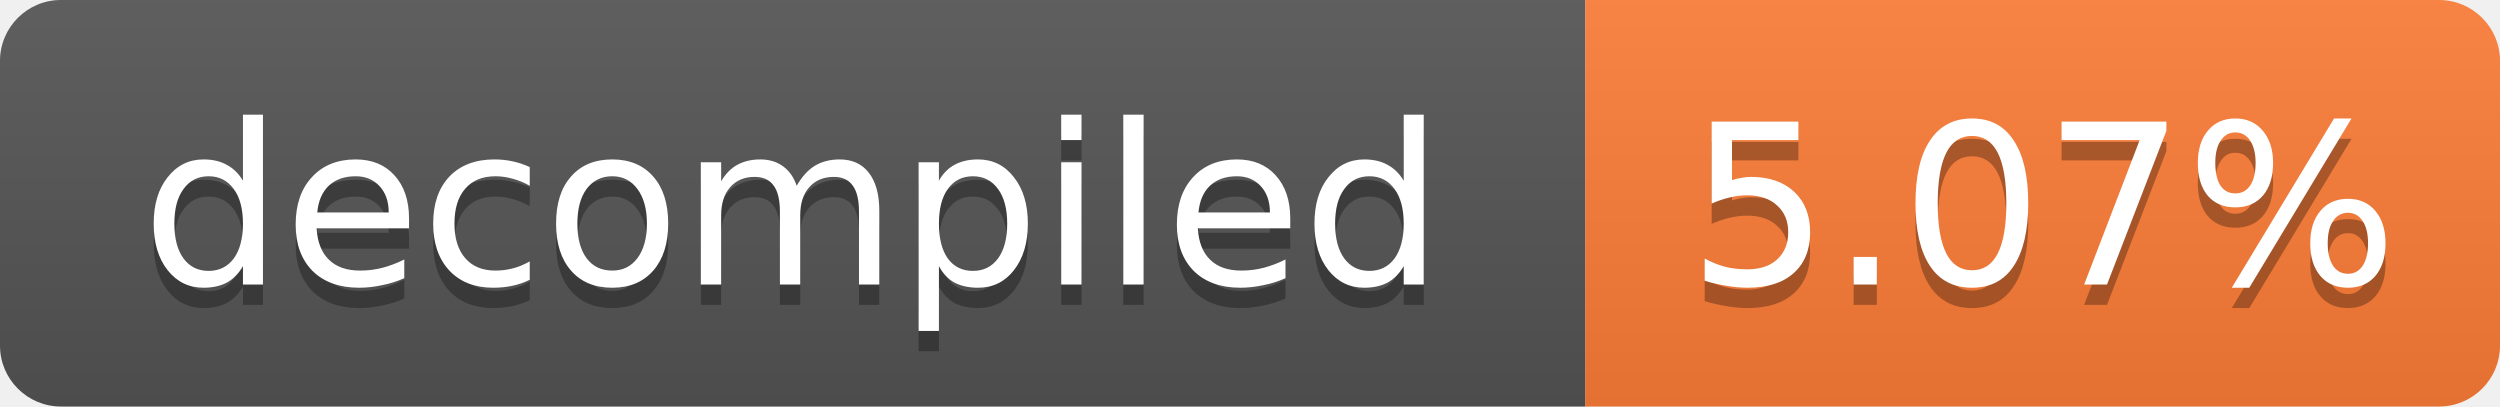
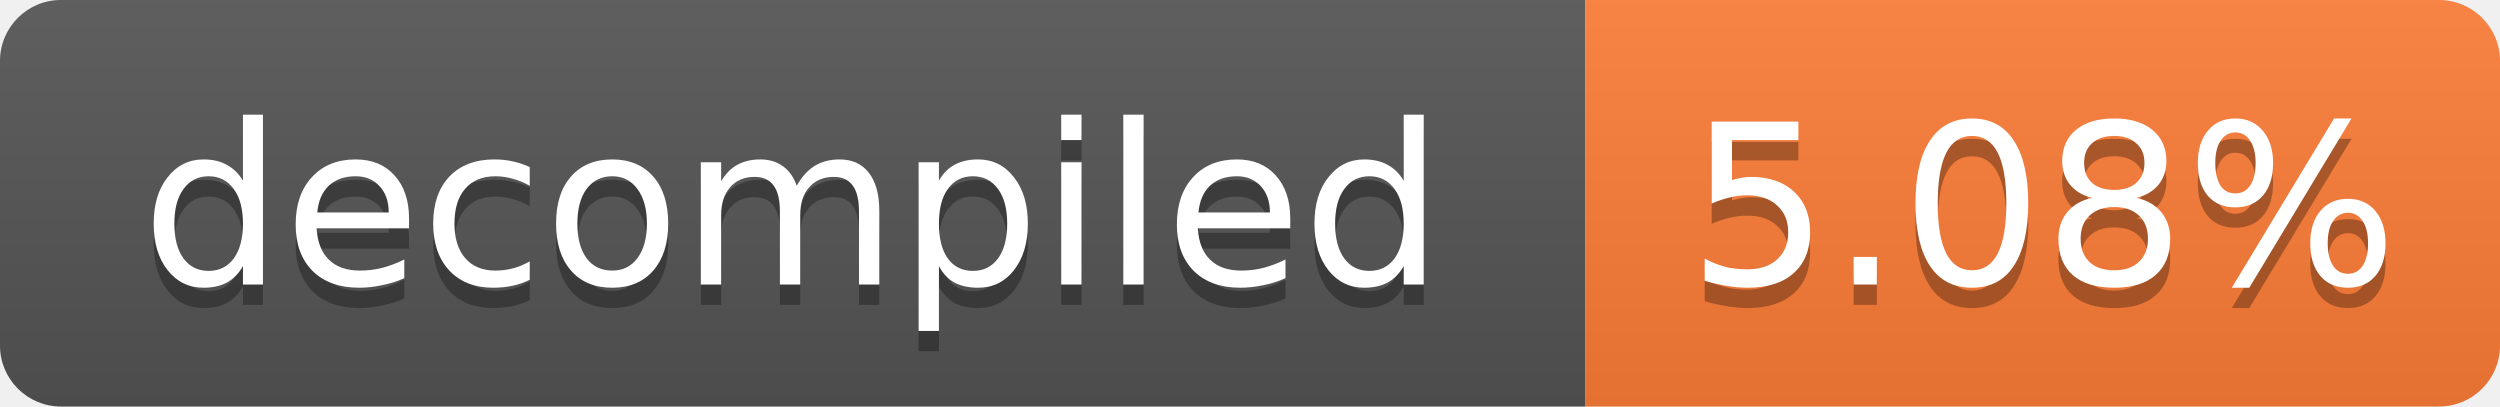
- <svg xmlns="http://www.w3.org/2000/svg" width="123" height="20" role="img" aria-label="decompiled: 5.07%">
+ <svg xmlns="http://www.w3.org/2000/svg" width="123" height="20" role="img" aria-label="decompiled: 5.08%">
  <linearGradient id="s" x2="0" y2="100%">
    <stop offset="0" stop-color="#bbb" stop-opacity=".1" />
    <stop offset="1" stop-opacity=".1" />
  </linearGradient>
  <clipPath id="r">
    <rect width="123" height="20" rx="3" fill="#fff" />
  </clipPath>
  <g clip-path="url(#r)">
    <rect width="78" height="20" fill="#555" />
    <rect x="78" width="45" height="20" fill="#fe7d37" />
    <rect width="123" height="20" fill="url(#s)" />
  </g>
  <g fill="#fff" text-anchor="middle" font-family="Verdana,Geneva,DejaVu Sans,sans-serif" font-size="11">
    <text x="39.0" y="15" fill="#010101" fill-opacity=".3">decompiled</text>
    <text x="39.0" y="14">decompiled</text>
-     <text x="100.5" y="15" fill="#010101" fill-opacity=".3">5.07%</text>
-     <text x="100.5" y="14">5.07%</text>
+     <text x="100.5" y="15" fill="#010101" fill-opacity=".3">5.08%</text>
+     <text x="100.5" y="14">5.08%</text>
  </g>
</svg>
